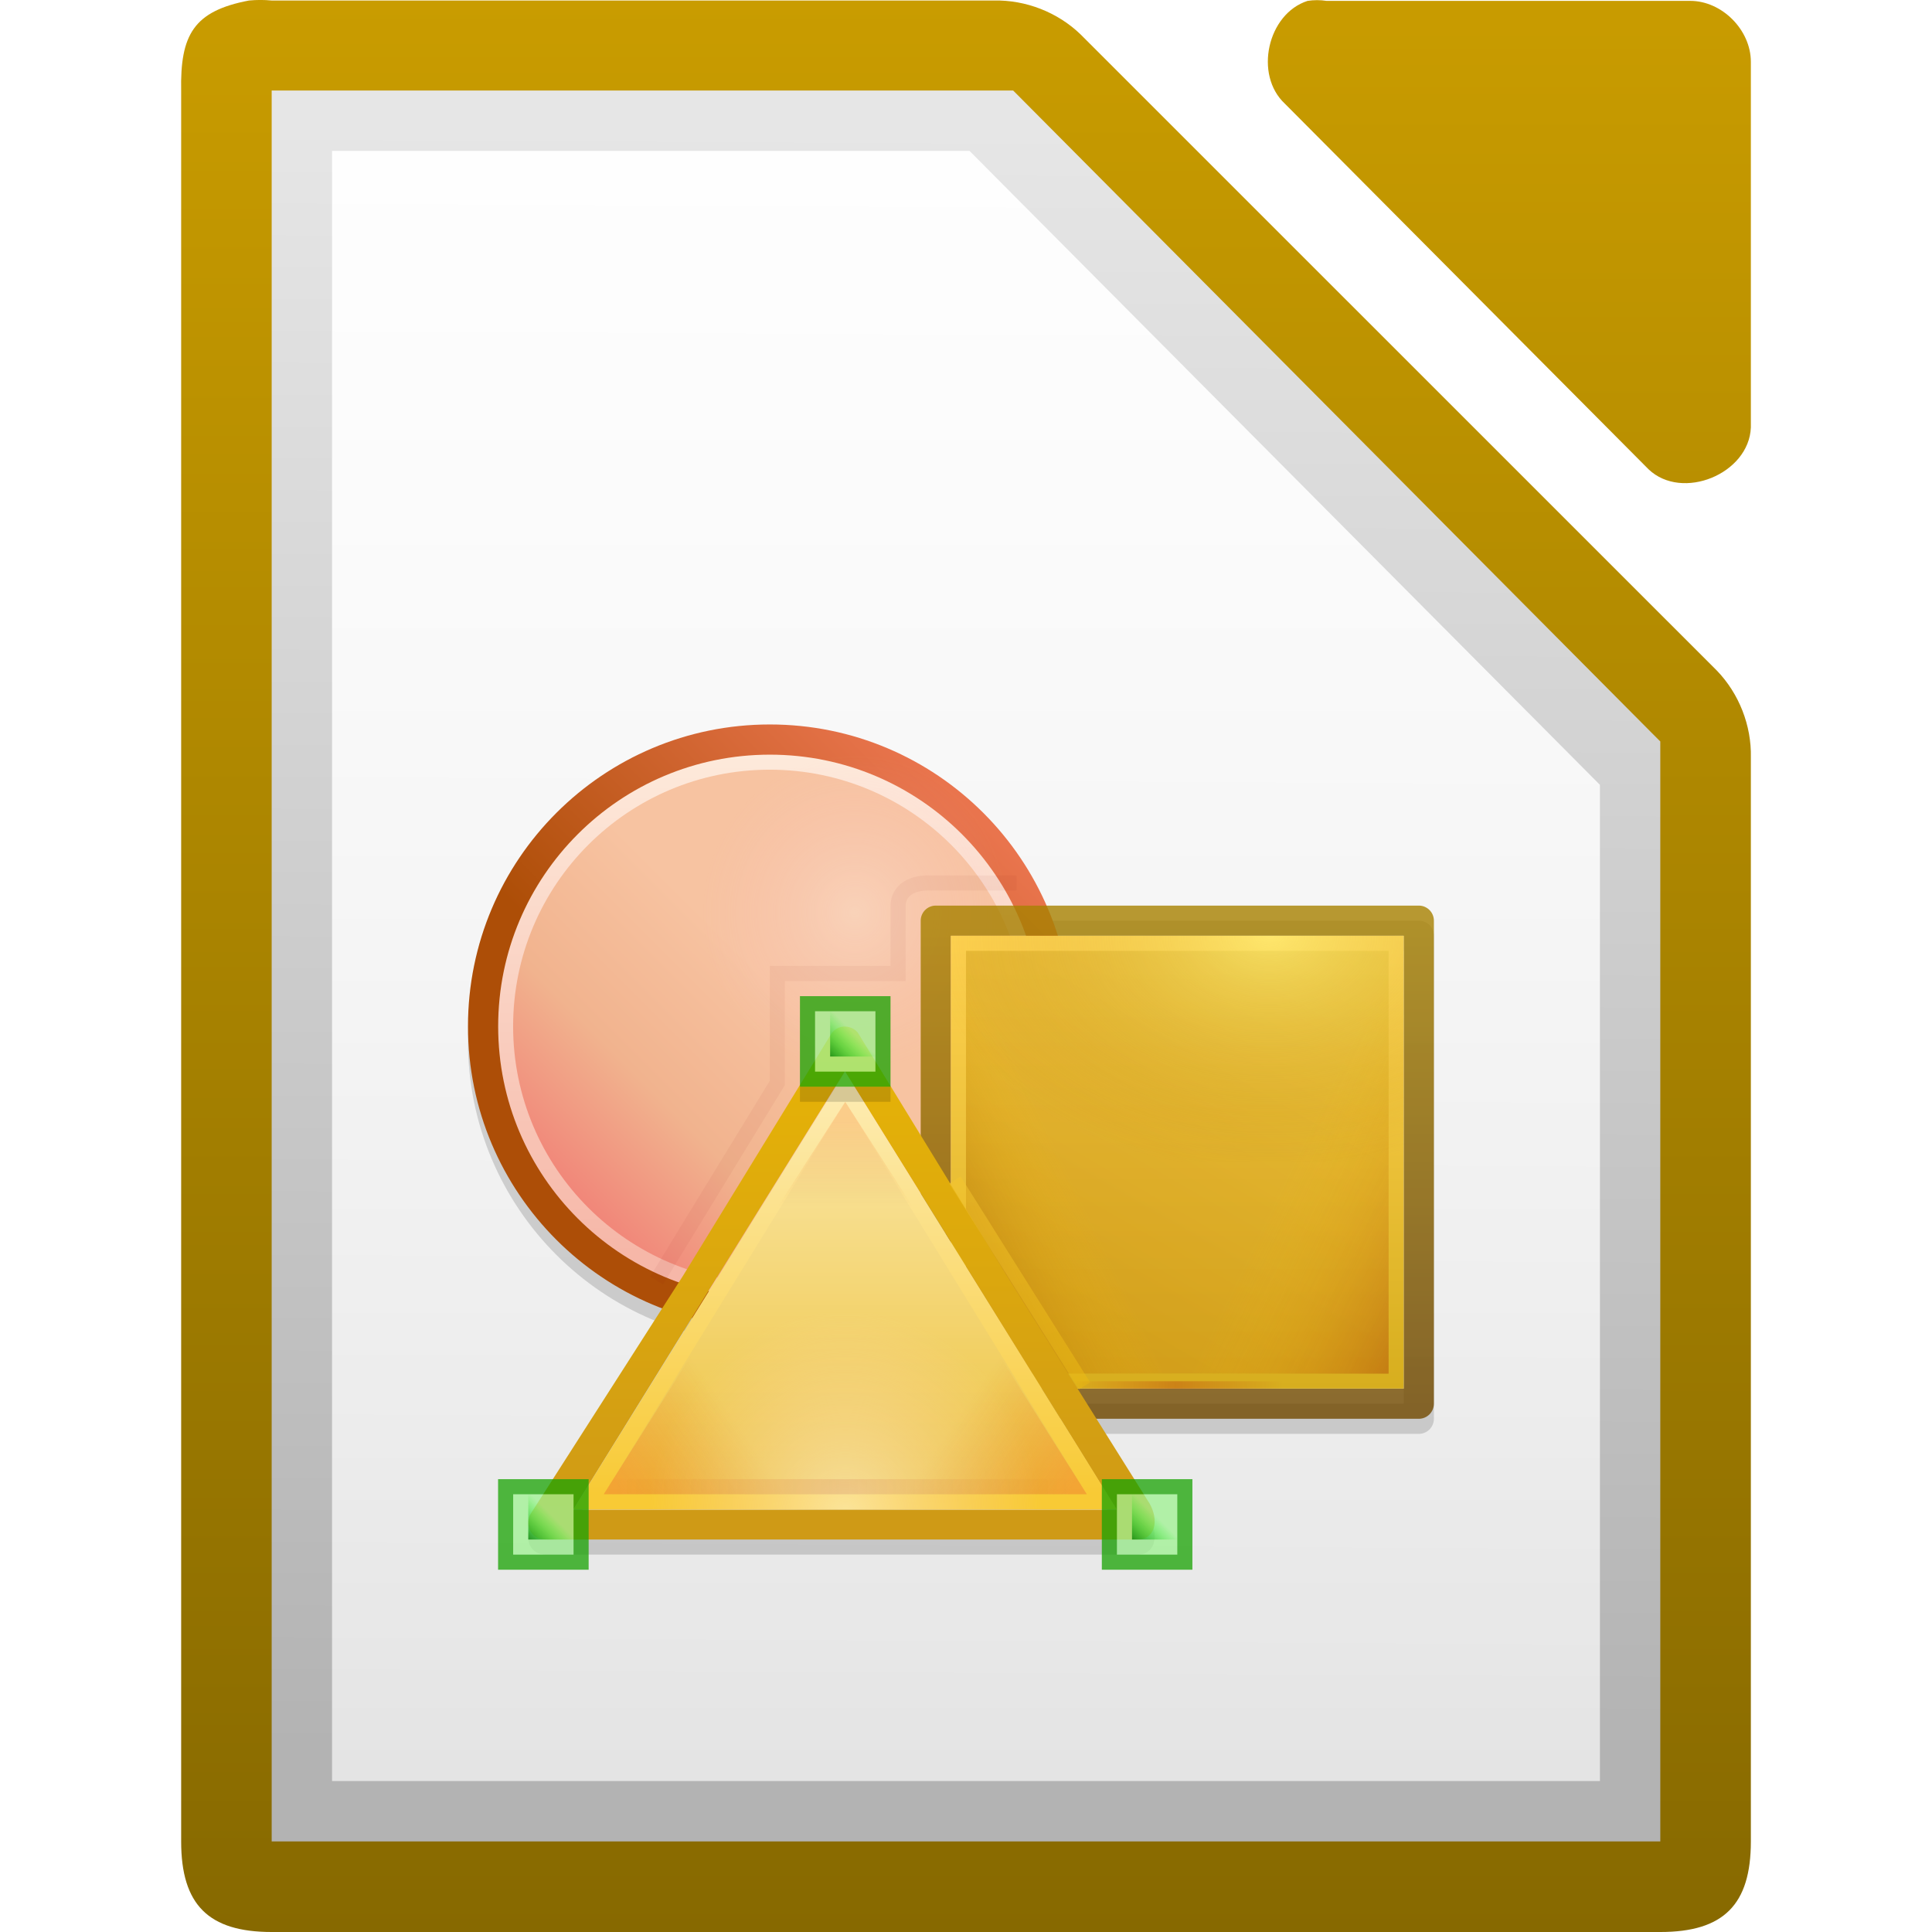
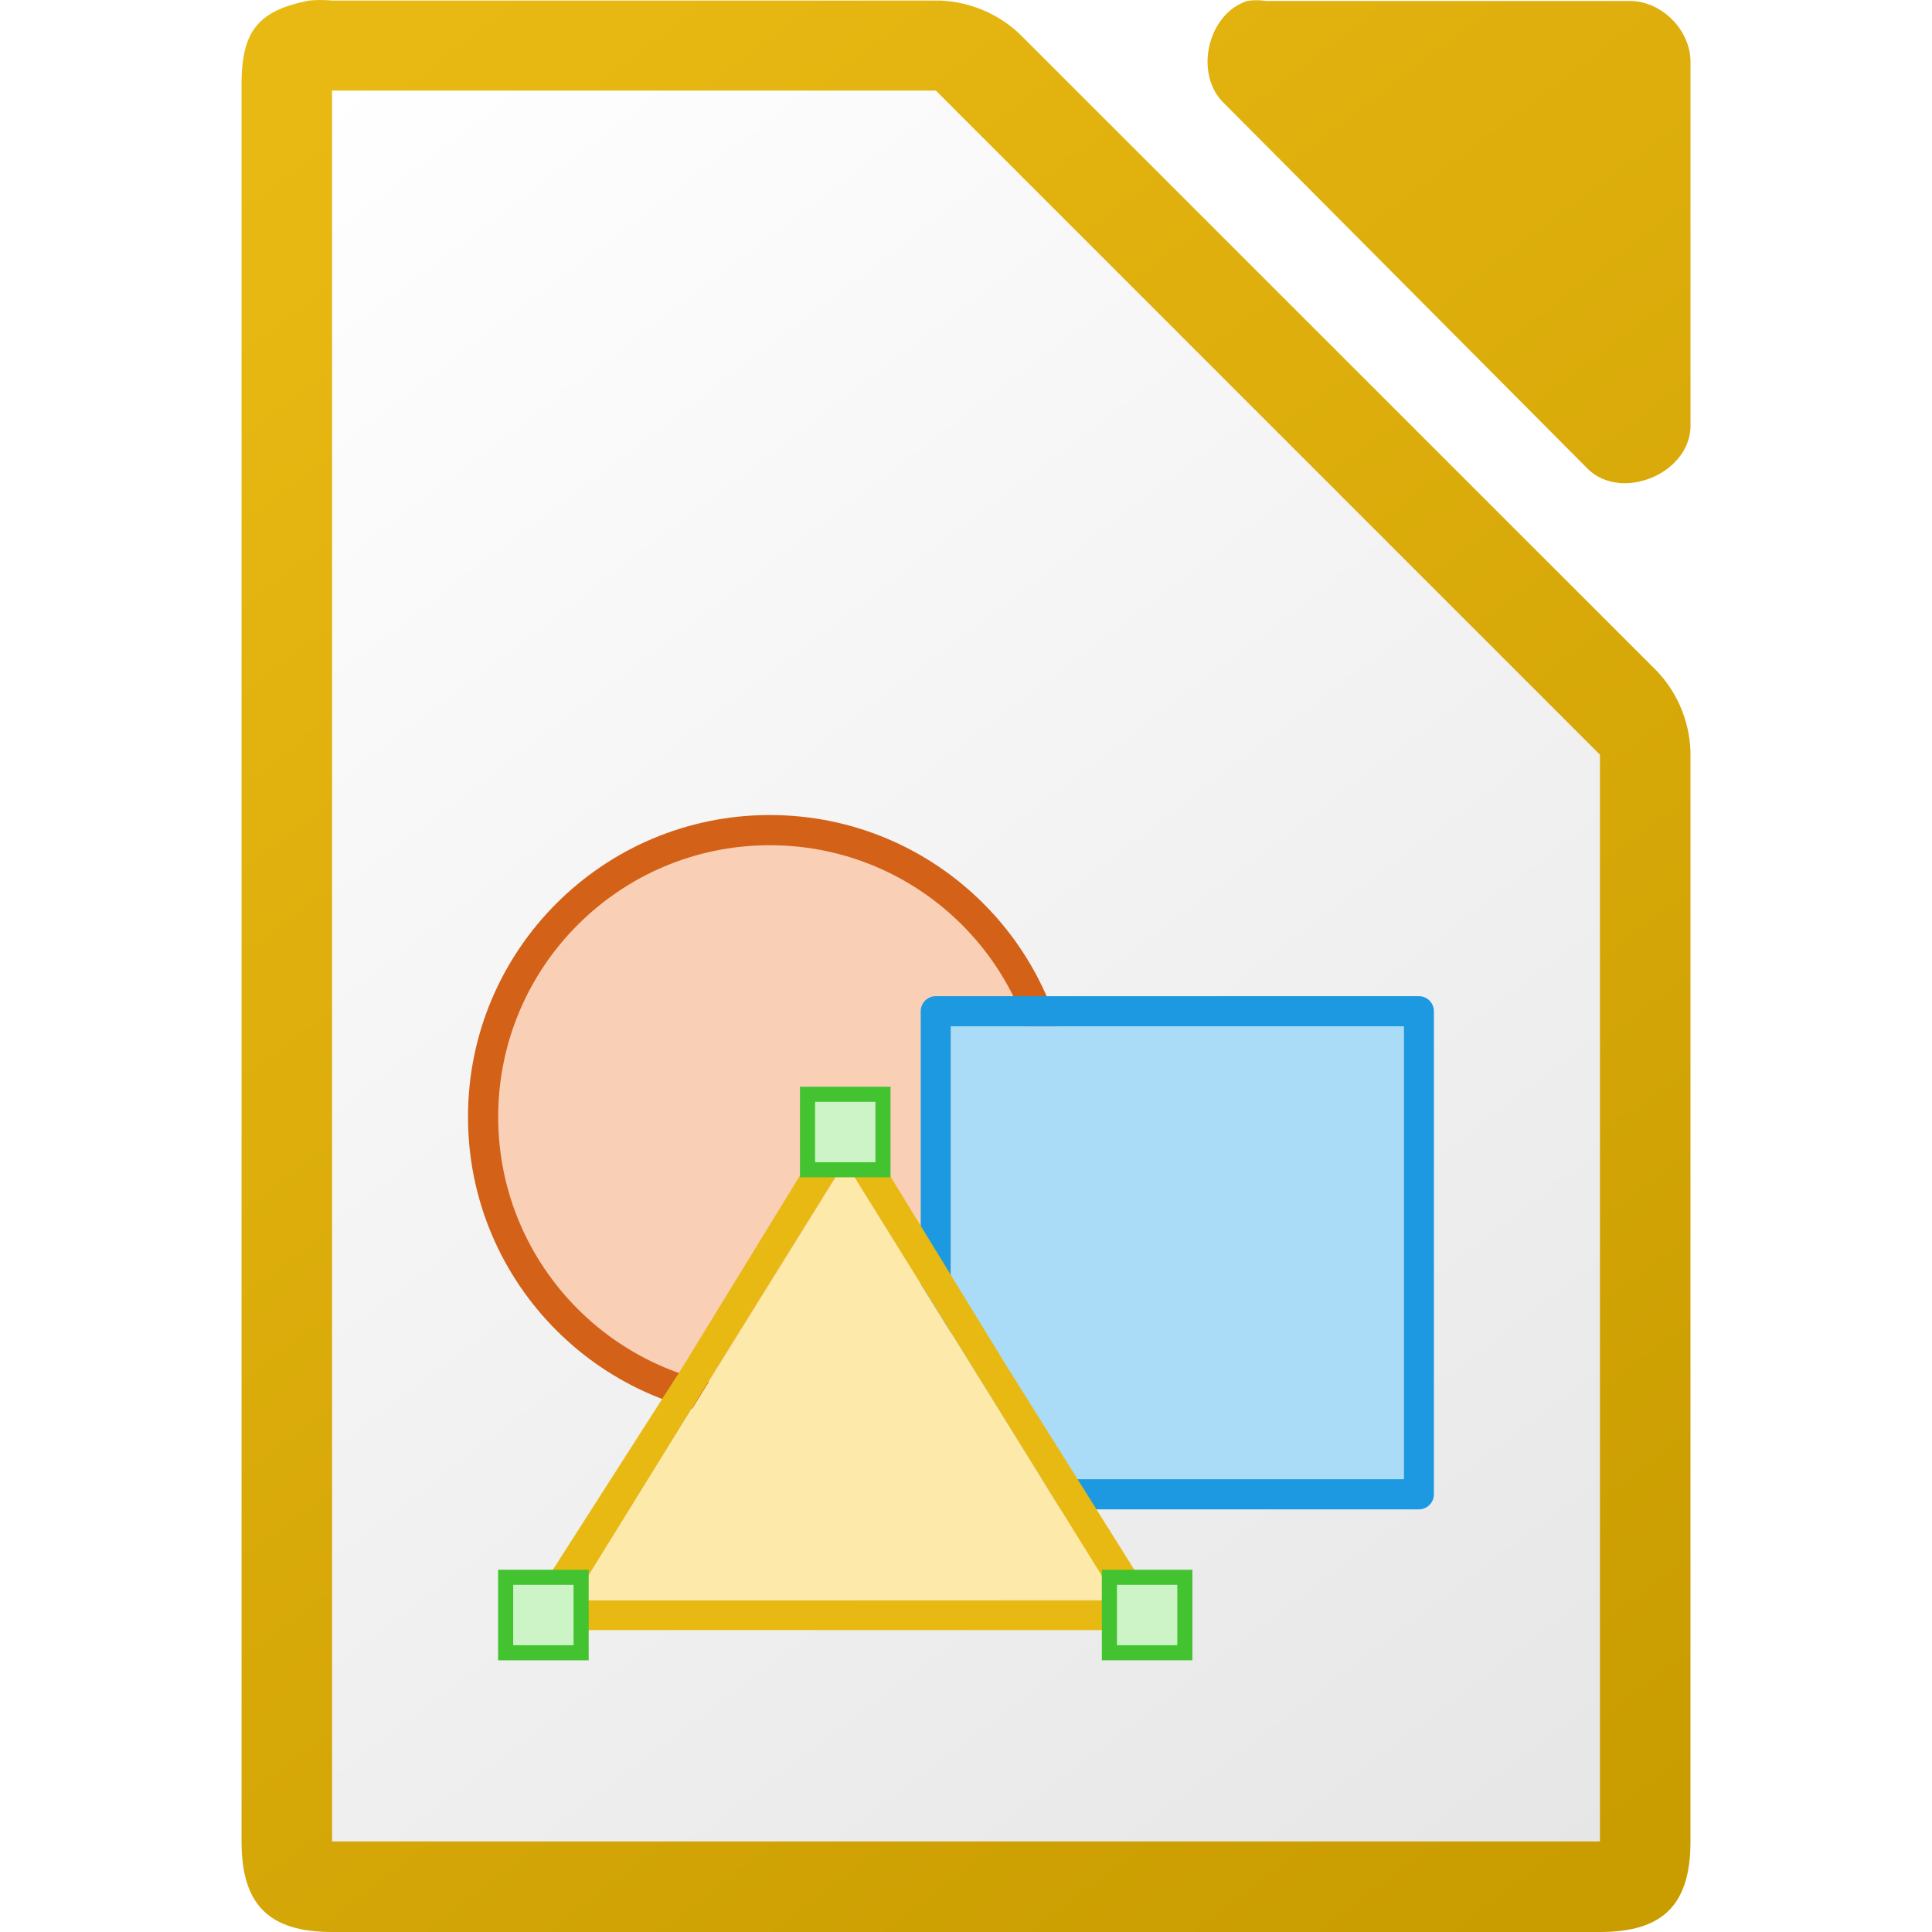
- <svg xmlns="http://www.w3.org/2000/svg" xmlns:xlink="http://www.w3.org/1999/xlink" viewBox="0 0 128 128">
-   <linearGradient id="a">
+ <svg xmlns="http://www.w3.org/2000/svg" height="128" width="128">
+   <linearGradient id="a" gradientUnits="userSpaceOnUse" x1="106.001" x2="18.001" y1="122" y2="6">
+     <stop offset="0" stop-color="#e6e6e6" />
+     <stop offset="1" stop-color="#fff" />
+   </linearGradient>
+   <linearGradient id="b" gradientTransform="matrix(7.99974 0 0 7.99778 -875.9674 -7808.767)" gradientUnits="userSpaceOnUse" x1="122.75" x2="111.75" y1="991.621" y2="977.117">
    <stop offset="0" stop-color="#c99c00" />
-     <stop offset="1" stop-color="#876900" />
+     <stop offset="1" stop-color="#e9b913" />
  </linearGradient>
-   <linearGradient id="b" gradientUnits="userSpaceOnUse" x1="110.969" x2="110.969" y1="976.3" y2="992.375">
-     <stop offset="0" stop-color="#666" />
-     <stop offset="1" stop-color="#333" />
-   </linearGradient>
-   <linearGradient id="c" gradientTransform="matrix(1 0 0 1.00011 0 -.10551)" gradientUnits="userSpaceOnUse" x1="122.061" x2="122.061" xlink:href="#a" y1="976.365" y2="992.397" />
-   <linearGradient id="d" gradientTransform="matrix(1.00399 0 0 1.00959 -1.49914 -9.36636)" gradientUnits="userSpaceOnUse" x1="110.969" x2="110.969" xlink:href="#a" y1="976.3" y2="992.375" />
-   <linearGradient id="e" gradientUnits="userSpaceOnUse" x1="1180.158" x2="1180.158" y1="688.526" y2="658.132">
-     <stop offset="0" stop-color="#f6b7a8" />
-     <stop offset="1" stop-color="#feedde" />
-   </linearGradient>
-   <linearGradient id="f" gradientUnits="userSpaceOnUse" x1="1179.257" x2="1195.142" y1="678.058" y2="662.173">
-     <stop offset="0" stop-color="#ad4e07" />
-     <stop offset="1" stop-color="#e9744d" />
-   </linearGradient>
-   <linearGradient id="g" gradientUnits="userSpaceOnUse" x1="1183.469" x2="1168" y1="671.49" y2="686.958">
-     <stop offset="0" stop-color="#f7c3a1" />
-     <stop offset=".472" stop-color="#f1b38e" />
-     <stop offset="1" stop-color="#f17571" />
-   </linearGradient>
-   <radialGradient id="h" cx="-2578.688" cy="-1363.409" gradientTransform="matrix(1.55542 -.00001867 .00001931 1.61065 5211.96 2375.68)" gradientUnits="userSpaceOnUse" r="10">
-     <stop offset="0" stop-color="#fff" />
-     <stop offset="1" stop-color="#ffbcd5" stop-opacity="0" />
-   </radialGradient>
-   <linearGradient id="i" gradientTransform="matrix(1 0 0 1.01538 32.4999 1584.4)" gradientUnits="userSpaceOnUse" x1="1079.546" x2="1079.546" y1="-2650.276" y2="-2617.534">
-     <stop offset="0" stop-color="#a88200" />
-     <stop offset="1" stop-color="#724a00" />
-   </linearGradient>
-   <linearGradient id="j" gradientUnits="userSpaceOnUse" x1="1079.938" x2="1079.938" y1="1074.626" y2="1104.678">
-     <stop offset="0" stop-color="#d7ae1e" />
-     <stop offset="1" stop-color="#ffd251" />
-   </linearGradient>
-   <linearGradient id="k" gradientUnits="userSpaceOnUse" x1="1078" x2="1061.302" y1="-1103.626" y2="-1074.705">
-     <stop offset="0" stop-color="#e4bc33" />
-     <stop offset="1" stop-color="#cd9215" />
-   </linearGradient>
-   <linearGradient id="l" gradientTransform="matrix(1.08333 0 0 2.33333 -1651.08 2584.53)" gradientUnits="userSpaceOnUse" x1="529.25" x2="535" y1="-1568.638" y2="-1574.638">
-     <stop offset="0" stop-color="#a63900" />
-     <stop offset="1" stop-color="#ffc600" stop-opacity="0" />
-   </linearGradient>
-   <linearGradient id="m" gradientTransform="matrix(1.08333 0 0 2.33333 476.917 2584.53)" gradientUnits="userSpaceOnUse" x1="529.25" x2="535" y1="-1568.638" y2="-1574.638">
-     <stop offset="0" stop-color="#7f3700" />
-     <stop offset="1" stop-color="#ffc600" stop-opacity="0" />
-   </linearGradient>
-   <linearGradient id="n" gradientTransform="matrix(.4888 0 0 .493506 505.765 -327.749)" gradientUnits="userSpaceOnUse" x1="1065.75" x2="1065.75" y1="-1561.392" y2="-1495.638">
-     <stop offset="0" stop-color="#e7b406" />
-     <stop offset="1" stop-color="#cf9a16" />
-   </linearGradient>
-   <linearGradient id="o" gradientUnits="userSpaceOnUse" x1="1162.591" x2="1162.591" y1="900.186" y2="887.434">
-     <stop offset="0" stop-color="#f8ca35" />
-     <stop offset="1" stop-color="#fdebaf" />
-   </linearGradient>
-   <linearGradient id="p" gradientUnits="userSpaceOnUse" x1="1162.175" x2="1162.175" y1="900.717" y2="887.071">
-     <stop offset="0" stop-color="#edc33e" />
-     <stop offset="1" stop-color="#fae6a5" />
-   </linearGradient>
-   <linearGradient id="q" gradientUnits="userSpaceOnUse" x1="1155.005" x2="1165.548" xlink:href="#r" y1="899.985" y2="893.35" />
-   <linearGradient id="r">
-     <stop offset="0" stop-color="#ff6a1e" />
-     <stop offset="1" stop-color="#d45500" stop-opacity="0" />
-   </linearGradient>
-   <radialGradient id="s" cx="-1535.455" cy="-853" gradientTransform="matrix(-1.34702 0 0 -1.3 -3134.61 -2150.9)" gradientUnits="userSpaceOnUse" r="10">
-     <stop offset="0" stop-color="#fff" />
-     <stop offset="1" stop-color="#ffd5d5" stop-opacity="0" />
-   </radialGradient>
-   <linearGradient id="t" gradientTransform="matrix(.192547 0 0 .999984 1029.27 125.981)" gradientUnits="userSpaceOnUse" x1="-17" x2="144" xlink:href="#u" y1="-1194.638" y2="-1194.638" />
-   <linearGradient id="u">
-     <stop offset="0" stop-color="#d40000" stop-opacity="0" />
-     <stop offset=".493" stop-color="#a00" />
-     <stop offset="1" stop-color="#a00" stop-opacity="0" />
-   </linearGradient>
-   <linearGradient id="v" gradientUnits="userSpaceOnUse" x1="1162" x2="1162" xlink:href="#r" y1="889.006" y2="900.717" />
-   <linearGradient id="w" gradientTransform="matrix(.756674 -.173227 -.159433 .598894 -37.1777 27.5931)" gradientUnits="userSpaceOnUse" x1="1171.25" x2="1171.25" y1="-1513.388" y2="-1575.638">
-     <stop offset="0" stop-color="#ecbb10" />
-     <stop offset="1" stop-color="#ffd251" />
-   </linearGradient>
-   <linearGradient id="x" gradientTransform="matrix(.0869567 0 0 .5 1058.48 -477.806)" gradientUnits="userSpaceOnUse" x1="-17" x2="144" xlink:href="#u" y1="-1194.638" y2="-1194.638" />
-   <radialGradient id="y" cx="-1535.213" cy="-848.917" gradientTransform="matrix(-1.55425 0 0 -2.26238 -1281.47 -2990.69)" gradientUnits="userSpaceOnUse" r="10">
-     <stop offset="0" stop-color="#fffb88" />
-     <stop offset="1" stop-color="#b97f00" stop-opacity="0" />
-   </radialGradient>
-   <linearGradient id="z" gradientUnits="userSpaceOnUse" x1="1021.062" x2="1022.61" y1="-1064.637" y2="-1066.185">
-     <stop offset="0" stop-color="#008000" />
-     <stop offset="1" stop-color="#0f0" stop-opacity="0" />
-   </linearGradient>
-   <linearGradient id="A" gradientTransform="matrix(7.97915 0 0 8.01241 -2383.61 -3106.53)" gradientUnits="userSpaceOnUse" x1="294.343" x2="294.418" y1="256.581" y2="243.139">
-     <stop offset="0" stop-color="#b3b3b3" />
-     <stop offset="1" stop-color="#e6e6e6" />
-   </linearGradient>
-   <linearGradient id="B" gradientTransform="matrix(4.00013 0 0 4 -875.027 1971.85)" gradientUnits="userSpaceOnUse" x1="209.062" x2="209.062" y1="-755.388" y2="-781.623">
-     <stop offset="0" stop-color="#fff" stop-opacity=".65" />
-     <stop offset="1" stop-color="#fff" stop-opacity=".949" />
-   </linearGradient>
-   <g transform="translate(62.99991 1166.63)">
-     <path id="C" d="m-45-1160.638v2 112 2h2 88 2v-2-70-.875l-.625-.625-41.75-42-.5-.5h-.875-46.25z" fill="url(#A)" />
-     <path id="D" d="m-41-1156.638h42.235l41.765 42v66h-84z" fill="url(#B)" />
-   </g>
-   <g transform="translate(-986.0008 1166.636)">
-     <g fill="url(#b)" transform="matrix(7.99974 0 0 7.9969 110.032 -8974.56)">
-       <path d="m111.562 976.373c-.458.087-.571.283-.562.75v14.502c0.0.524.226.75.75.75h11.5c.524-0.0.75-.226.75-.75v-8.981c.006-.264-.098-.529-.281-.719l-5.27-5.271c-.19-.184-.455-.287-.719-.281h-5.98c-.062-.006-.125-.006-.188 0z" fill="url(#c)" />
-       <path d="m120.329 976.376c-.333.107-.445.613-.188.852l3.012 3.029c.278.265.832.038.847-.347v-3.029c-0-.264-.239-.505-.502-.505h-3.012c-.052-.008-.105-.008-.157 0z" fill="url(#d)" />
+   <g transform="translate(1.999311)">
+     <path d="m19.253 0c-.25 0-.501.011-.75.035-3.667.7-4.566 2.266-4.5 5.998v115.969c0 4.188 1.811 5.998 6 5.998h83.998c4.189-0 5.998-1.811 5.998-5.998v-71.818c.048-2.112-.78-4.23-2.25-5.748l-42.16-42.15c-1.518-1.469-3.638-2.299-5.75-2.25h-39.836c-.249-.024-.5-.035-.75-.035zm62.01.014c-.21 0-.419.017-.627.049-2.662.853-3.558 4.905-1.506 6.811l24.096 24.221c2.226 2.122 6.658.306 6.775-2.775v-24.221c-0-2.114-1.913-4.035-4.016-4.035h-24.094c-.208-.032-.419-.049-.629-.049z" fill="url(#b)" />
+     <path d="m20.001 6v116h84v-72l-44-44z" fill="url(#a)" />
+     <circle cx="48.997" cy="73.994" fill="#f09e6f" opacity=".6" r="17" />
+     <circle cx="49.006" cy="73.998" fill="#f9cfb5" r="19" stroke="#d36118" stroke-width="2" />
+     <path d="m60.001 99.999c-.552-0-1-.448-1-1v-32c 0-.552.448-1 1-1h32c .552 0.0 1.0.448 1 1v32c-0.0.552-.448 1-1 1zm1-2h30v-30h-30z" fill="#1c99e0" />
+     <path d="m61.001 97.999h30v-30h-30z" fill="#aadcf7" />
+     <path d="m53.601 74.078c-.222.079-.412.231-.529.424l-9.83 16.041-10.059 15.715c-.409.589-.161 1.79 1.071 1.739h19.725 19.384c1.188 0 1.431-1.286.797-2.39l-9.444-15.065-9.83-16.041c-.241-.406-.825-.598-1.285-.424zm.378 2.897 8.998 14.487 8.998 14.557h-17.997-17.997l8.998-14.557z" fill="#e9b913" />
+     <path d="m71.993 106.003h-18-18l9-14.5 9-14.5 9 14.5z" fill="#fde9a9" />
+     <g fill="#ccf4c6" stroke="#43c330" stroke-linecap="square">
+       <path d="m71.501 104.5h5v5h-5z" />
+       <path d="m31.501 104.5h5v5h-5z" />
+       <path d="m51.501 72.5h5v5h-5z" />
    </g>
-     <use height="1085" transform="translate(1049)" width="5033" xlink:href="#C" />
-     <use height="1085" transform="translate(1049)" width="5033" xlink:href="#D" />
-     <circle cx="1037.005" cy="-1097.638" fill="none" opacity=".15" r="19" stroke="#000" stroke-width="2" />
-     <path d="m1048-1071.638c-.552-0-1-.448-1-1v-32c 0-.552.448-1 1-1h32c .552 0.0 1.0.448 1 1v32c-0.0.552-.448 1-1 1zm1-2h30v-30h-30z" opacity=".15" />
-     <path d="m1041.6-1097.559c-.222.079-.412.231-.529.424l-9.83 16.041-10.059 15.715c-.409.589-.161 1.79 1.071 1.739h19.725 19.384c1.188 0 1.431-1.286.797-2.39l-9.444-15.065-9.83-16.041c-.241-.406-.825-.598-1.285-.424zm.378 2.897 8.998 14.487 8.998 14.557h-17.997-17.997l8.998-14.557z" opacity=".15" />
-     <circle cx="1036.996" cy="-1098.642" fill="#f09e6f" opacity=".6" r="17" />
-     <circle cx="1184.5" cy="675.5" fill="url(#e)" r="16.5" stroke="url(#f)" stroke-width="1.737" transform="matrix(1.15152 0 0 1.15152 -326.97 -1876.49)" />
-     <circle cx="1184.5" cy="675.5" fill="url(#g)" r="16.5" transform="matrix(1.0303 0 0 1.0303 -183.394 -1794.61)" />
-     <circle cx="1201" cy="179.75" fill="url(#h)" opacity=".25" r="16" transform="matrix(.649306 0 0 .649306 262.851 -1222.91)" />
-     <path d="m1048-1072.638c-.552-0-1-.448-1-1v-32c 0-.552.448-1 1-1h32c .552 0.0 1.0.448 1 1v32c-0.0.552-.448 1-1 1zm1-2h30v-30h-30z" fill="url(#i)" opacity=".8" />
-     <path d="m1049 1074.638h30v30h-30z" fill="url(#j)" transform="scale(1 -1)" />
-     <path d="m1050-1103.638h28v28h-28z" fill="url(#k)" opacity=".6" />
-     <path d="m-1078-1103.625h13v28h-13z" fill="url(#l)" opacity=".35" transform="scale(-1 1)" />
-     <path d="m1050-1103.625h13v28h-13z" fill="url(#m)" opacity=".5" />
-     <path d="m1041.6-1098.559c-.222.079-.412.231-.529.424l-9.83 16.041-10.059 15.715c-.409.589-.161 1.79 1.071 1.739h19.725 19.384c1.188 0 1.431-1.286.797-2.39l-9.444-15.065-9.83-16.041c-.241-.406-.825-.598-1.285-.424zm.378 2.897 8.998 14.487 8.998 14.557h-17.997-17.997l8.998-14.557z" fill="url(#n)" />
-     <path d="m1170.17 900.717h-8.17-8.17l4.085-7.075 4.085-7.075 4.085 7.075z" fill="url(#o)" transform="matrix(2.20316 0 0 2.04933 -1518.08 -2912.5)" />
-     <path d="m1170.17 900.717h-8.17-8.17l4.085-7.075 4.085-7.075 4.085 7.075z" fill="url(#p)" transform="matrix(1.95837 0 0 1.83733 -1233.62 -2722.55)" />
-     <path d="m1170.17 900.717h-8.17-8.17l4.085-7.075 4.085-7.075 4.085 7.075z" fill="url(#q)" opacity=".35" transform="matrix(-.736406 0 0 .674238 1907.69 -1674.94)" />
-     <path d="m1170.17 900.717h-8.17-8.17l4.085-7.075 4.085-7.075 4.085 7.075z" fill="url(#q)" opacity=".35" transform="matrix(.736406 0 0 .674238 176.313 -1674.94)" />
-     <path d="m-1079.638-1055h13v26h-13z" fill="url(#s)" opacity=".5" transform="rotate(90)" />
-     <path id="E" d="m1019.5-1068.138h5v5h-5z" fill="#9ef290" opacity=".75" stroke="#18a303" />
-     <path id="F" d="m1021-1067.638h3v3h-3z" fill="url(#z)" opacity=".75" />
-     <path d="m1026-1068.638h31v1h-31z" fill="url(#t)" opacity=".1" />
-     <path d="m1170.17 900.717h-8.17-8.17l4.085-7.075 4.085-7.075 4.085 7.075z" fill="url(#v)" opacity=".2" transform="matrix(.550791 0 0 .494666 401.981 -1532.19)" />
-     <path d="m1039-1094.638h6v1h-6z" opacity=".15" />
-     <path d="m1049.644-1088.692-.749.466 8.581 13.642.749-.466z" fill="url(#w)" opacity=".5" />
-     <path d="m1057-1075.125h14v.5h-14z" fill="url(#x)" opacity=".25" />
-     <path d="m1029.5-1081.794 8-13.093v-7.251l8 0v-4.466c0-.963.789-1.534 2-1.534h5.855" fill="none" opacity=".05" stroke="#800000" />
-     <path d="m1089.638-1079h15v30h-15z" fill="url(#y)" opacity=".5" transform="matrix(0 -1 -1 0 0 0)" />
-     <use height="1085" transform="translate(40)" width="5033" xlink:href="#E" />
-     <use height="1085" transform="translate(40)" width="5033" xlink:href="#F" />
-     <use height="1085" transform="translate(20 -32)" width="5033" xlink:href="#E" />
-     <use height="1085" transform="translate(20 -32)" width="5033" xlink:href="#F" />
  </g>
</svg>
